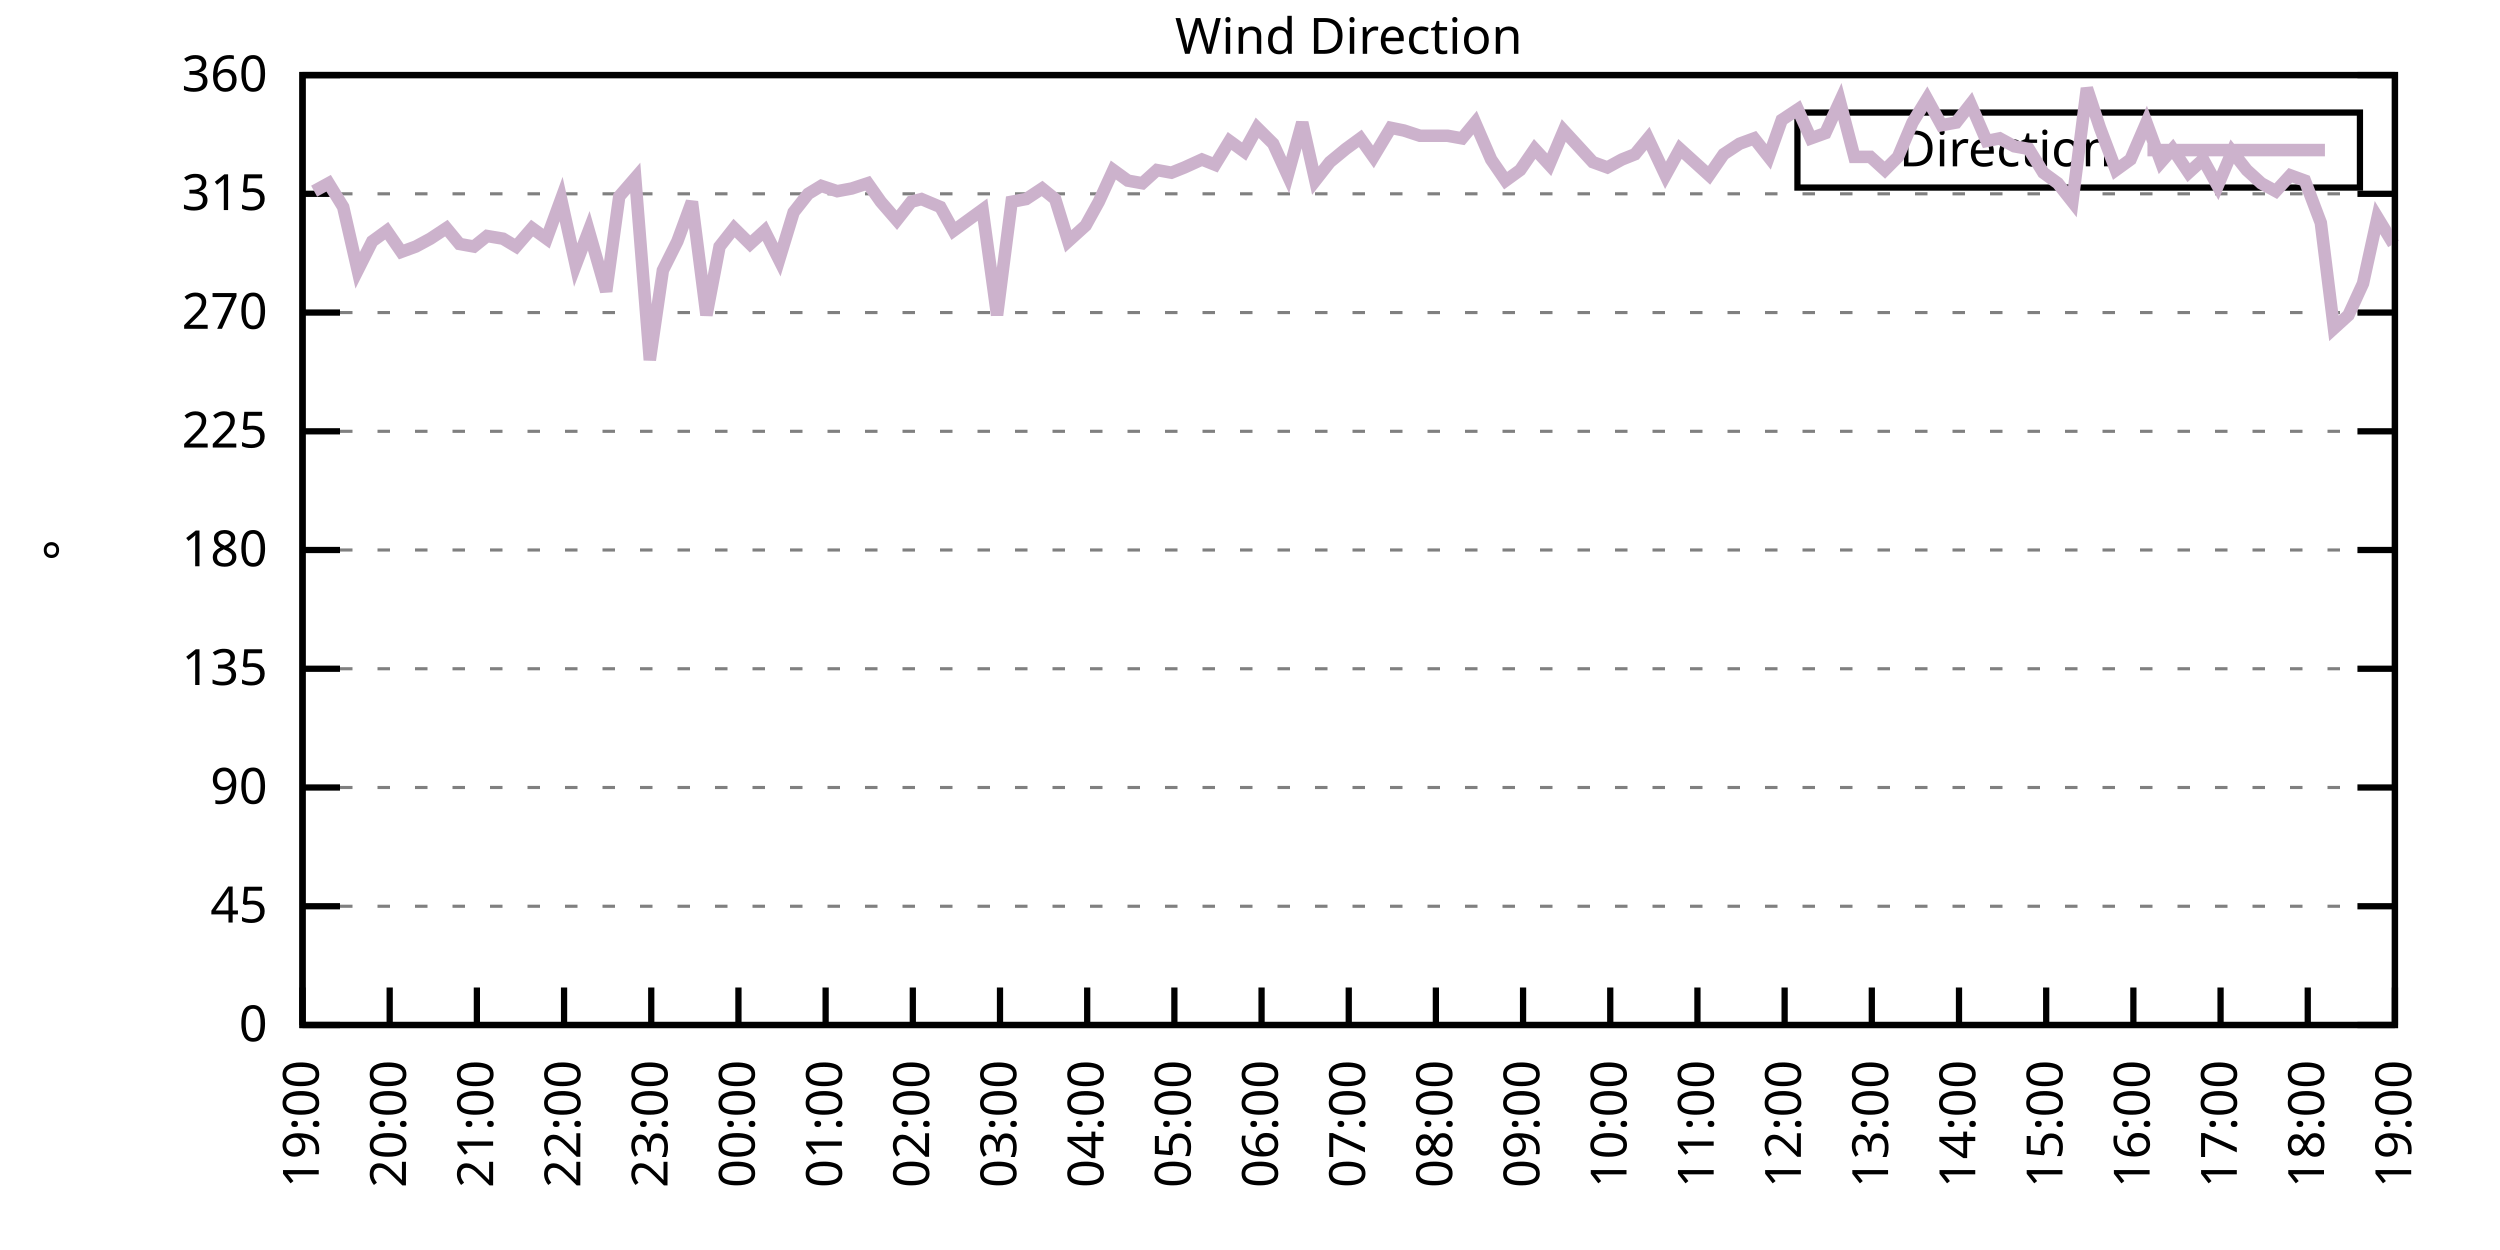
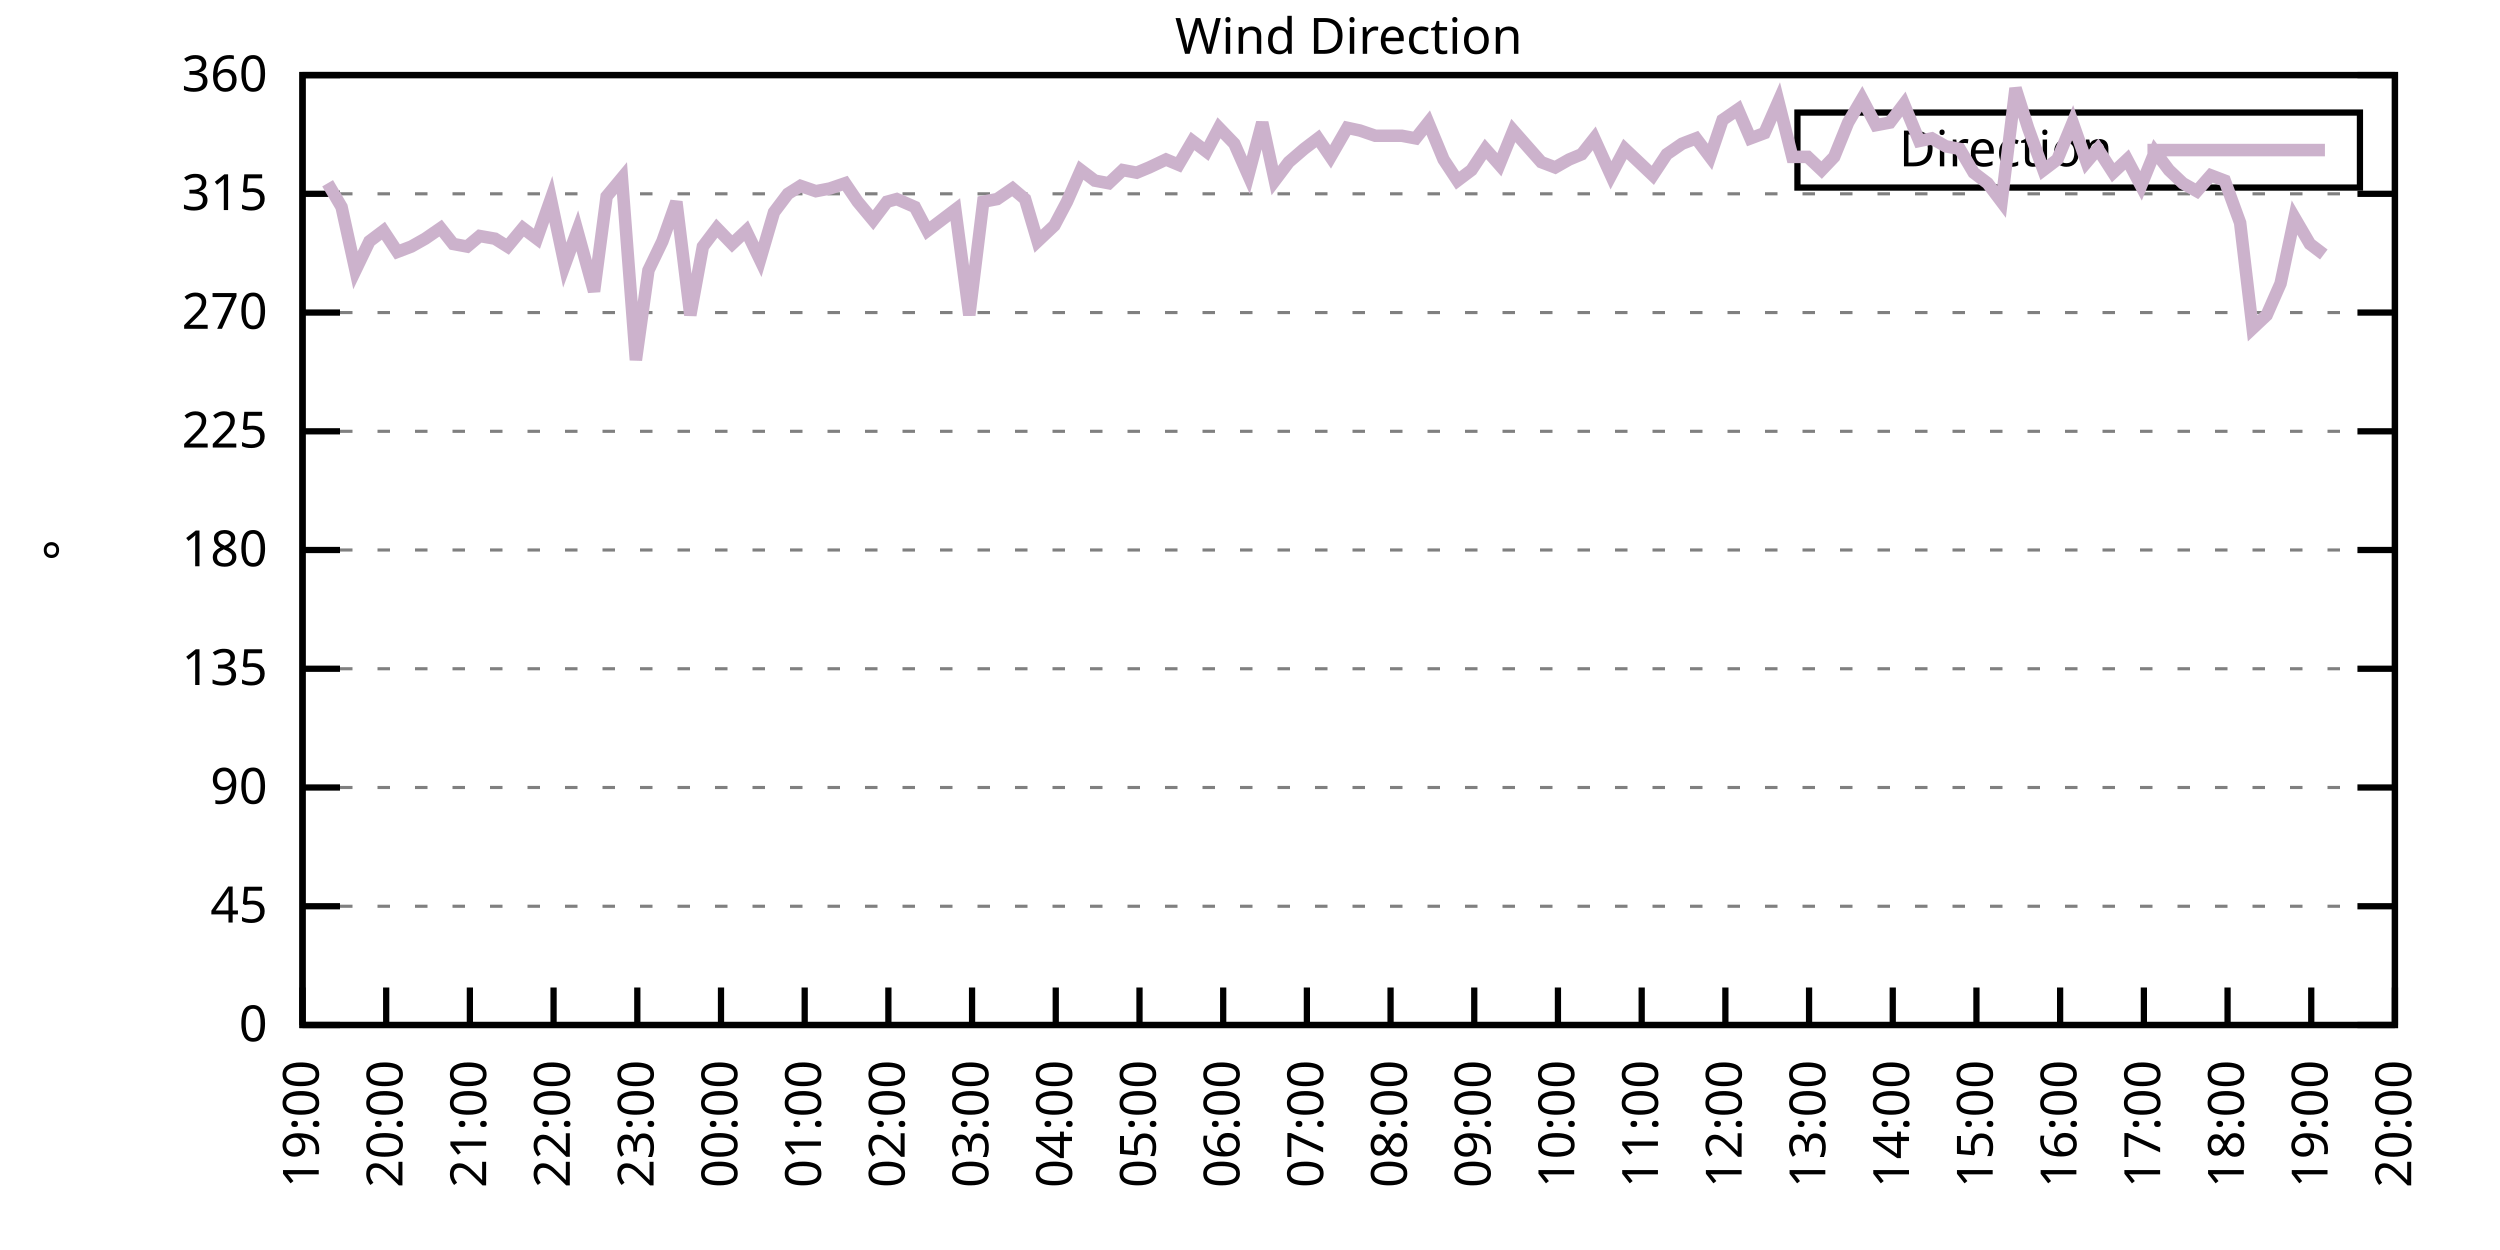
<svg xmlns="http://www.w3.org/2000/svg" xmlns:xlink="http://www.w3.org/1999/xlink" width="400" height="200" viewBox="0 0 400 200">
  <g id="gnuplot_canvas">
    <rect x="0" y="0" width="400" height="200" fill="none" />
    <defs>
      <circle id="gpDot" r="0.5" stroke-width="0.5" stroke="currentColor" />
      <path id="gpPt0" stroke-width="0.333" stroke="currentColor" d="M-1,0 h2 M0,-1 v2" />
      <path id="gpPt1" stroke-width="0.333" stroke="currentColor" d="M-1,-1 L1,1 M1,-1 L-1,1" />
      <path id="gpPt2" stroke-width="0.333" stroke="currentColor" d="M-1,0 L1,0 M0,-1 L0,1 M-1,-1 L1,1 M-1,1 L1,-1" />
      <rect id="gpPt3" stroke-width="0.333" stroke="currentColor" x="-1" y="-1" width="2" height="2" />
      <rect id="gpPt4" stroke-width="0.333" stroke="currentColor" fill="currentColor" x="-1" y="-1" width="2" height="2" />
      <circle id="gpPt5" stroke-width="0.333" stroke="currentColor" cx="0" cy="0" r="1" />
      <use xlink:href="#gpPt5" id="gpPt6" fill="currentColor" stroke="none" />
      <path id="gpPt7" stroke-width="0.333" stroke="currentColor" d="M0,-1.33 L-1.33,0.67 L1.33,0.67 z" />
      <use xlink:href="#gpPt7" id="gpPt8" fill="currentColor" stroke="none" />
      <use xlink:href="#gpPt7" id="gpPt9" stroke="currentColor" transform="rotate(180)" />
      <use xlink:href="#gpPt9" id="gpPt10" fill="currentColor" stroke="none" />
      <use xlink:href="#gpPt3" id="gpPt11" stroke="currentColor" transform="rotate(45)" />
      <use xlink:href="#gpPt11" id="gpPt12" fill="currentColor" stroke="none" />
      <path id="gpPt13" stroke-width="0.333" stroke="currentColor" d="M0,1.330 L1.265,0.411 L0.782,-1.067 L-0.782,-1.076 L-1.265,0.411 z" />
      <use xlink:href="#gpPt13" id="gpPt14" fill="currentColor" stroke="none" />
      <filter id="textbox" filterUnits="objectBoundingBox" x="0" y="0" height="1" width="1">
        <feFlood flood-color="white" flood-opacity="1" result="bgnd" />
        <feComposite in="SourceGraphic" in2="bgnd" operator="atop" />
      </filter>
      <filter id="greybox" filterUnits="objectBoundingBox" x="0" y="0" height="1" width="1">
        <feFlood flood-color="lightgrey" flood-opacity="1" result="grey" />
        <feComposite in="SourceGraphic" in2="grey" operator="atop" />
      </filter>
    </defs>
    <g fill="none" color="white" stroke="currentColor" stroke-width="1.00" stroke-linecap="butt" stroke-linejoin="miter">
</g>
    <g fill="none" color="black" stroke="currentColor" stroke-width="1.00" stroke-linecap="butt" stroke-linejoin="miter">
      <g stroke="none" shape-rendering="crispEdges">
        <polygon fill="rgb(255, 255, 255)" points="48.40,164.00 383.18,164.00 383.18,12.02 48.40,12.02 " />
      </g>
    </g>
    <g fill="none" color="black" stroke="currentColor" stroke-width="1.00" stroke-linecap="butt" stroke-linejoin="miter">
</g>
    <g fill="none" color="black" stroke="black" stroke-width="0.50" stroke-linecap="butt" stroke-linejoin="miter">
</g>
    <g fill="none" color="gray" stroke="currentColor" stroke-width="0.50" stroke-linecap="butt" stroke-linejoin="miter">
      <path stroke="gray" stroke-dasharray="2,4" class="gridline" d="M48.40,164.00 L383.19,164.00  " />
    </g>
    <g fill="none" color="gray" stroke="gray" stroke-width="1.00" stroke-linecap="butt" stroke-linejoin="miter">
</g>
    <g fill="none" color="black" stroke="currentColor" stroke-width="1.00" stroke-linecap="butt" stroke-linejoin="miter">
      <path stroke="black" d="M48.40,164.00 L54.40,164.00 M383.19,164.00 L377.19,164.00  " />
      <g transform="translate(42.80,166.60)" stroke="none" fill="black" font-family="Sans" font-size="8.00" text-anchor="end">
        <text>
          <tspan font-family="Sans"> 0</tspan>
        </text>
      </g>
    </g>
    <g fill="none" color="black" stroke="currentColor" stroke-width="1.00" stroke-linecap="butt" stroke-linejoin="miter">
</g>
    <g fill="none" color="black" stroke="black" stroke-width="0.50" stroke-linecap="butt" stroke-linejoin="miter">
</g>
    <g fill="none" color="gray" stroke="currentColor" stroke-width="0.50" stroke-linecap="butt" stroke-linejoin="miter">
      <path stroke="gray" stroke-dasharray="2,4" class="gridline" d="M48.40,145.00 L383.19,145.00  " />
    </g>
    <g fill="none" color="gray" stroke="gray" stroke-width="1.00" stroke-linecap="butt" stroke-linejoin="miter">
</g>
    <g fill="none" color="black" stroke="currentColor" stroke-width="1.00" stroke-linecap="butt" stroke-linejoin="miter">
      <path stroke="black" d="M48.40,145.00 L54.40,145.00 M383.19,145.00 L377.19,145.00  " />
      <g transform="translate(42.80,147.60)" stroke="none" fill="black" font-family="Sans" font-size="8.00" text-anchor="end">
        <text>
          <tspan font-family="Sans"> 45</tspan>
        </text>
      </g>
    </g>
    <g fill="none" color="black" stroke="currentColor" stroke-width="1.00" stroke-linecap="butt" stroke-linejoin="miter">
</g>
    <g fill="none" color="black" stroke="black" stroke-width="0.50" stroke-linecap="butt" stroke-linejoin="miter">
</g>
    <g fill="none" color="gray" stroke="currentColor" stroke-width="0.50" stroke-linecap="butt" stroke-linejoin="miter">
      <path stroke="gray" stroke-dasharray="2,4" class="gridline" d="M48.40,126.00 L383.19,126.00  " />
    </g>
    <g fill="none" color="gray" stroke="gray" stroke-width="1.00" stroke-linecap="butt" stroke-linejoin="miter">
</g>
    <g fill="none" color="black" stroke="currentColor" stroke-width="1.00" stroke-linecap="butt" stroke-linejoin="miter">
      <path stroke="black" d="M48.40,126.00 L54.40,126.00 M383.19,126.00 L377.19,126.00  " />
      <g transform="translate(42.80,128.60)" stroke="none" fill="black" font-family="Sans" font-size="8.00" text-anchor="end">
        <text>
          <tspan font-family="Sans"> 90</tspan>
        </text>
      </g>
    </g>
    <g fill="none" color="black" stroke="currentColor" stroke-width="1.00" stroke-linecap="butt" stroke-linejoin="miter">
</g>
    <g fill="none" color="black" stroke="black" stroke-width="0.50" stroke-linecap="butt" stroke-linejoin="miter">
</g>
    <g fill="none" color="gray" stroke="currentColor" stroke-width="0.50" stroke-linecap="butt" stroke-linejoin="miter">
      <path stroke="gray" stroke-dasharray="2,4" class="gridline" d="M48.40,107.00 L383.19,107.00  " />
    </g>
    <g fill="none" color="gray" stroke="gray" stroke-width="1.00" stroke-linecap="butt" stroke-linejoin="miter">
</g>
    <g fill="none" color="black" stroke="currentColor" stroke-width="1.00" stroke-linecap="butt" stroke-linejoin="miter">
      <path stroke="black" d="M48.40,107.00 L54.40,107.00 M383.19,107.00 L377.19,107.00  " />
      <g transform="translate(42.80,109.60)" stroke="none" fill="black" font-family="Sans" font-size="8.00" text-anchor="end">
        <text>
          <tspan font-family="Sans"> 135</tspan>
        </text>
      </g>
    </g>
    <g fill="none" color="black" stroke="currentColor" stroke-width="1.00" stroke-linecap="butt" stroke-linejoin="miter">
</g>
    <g fill="none" color="black" stroke="black" stroke-width="0.50" stroke-linecap="butt" stroke-linejoin="miter">
</g>
    <g fill="none" color="gray" stroke="currentColor" stroke-width="0.50" stroke-linecap="butt" stroke-linejoin="miter">
      <path stroke="gray" stroke-dasharray="2,4" class="gridline" d="M48.40,88.00 L383.19,88.00  " />
    </g>
    <g fill="none" color="gray" stroke="gray" stroke-width="1.00" stroke-linecap="butt" stroke-linejoin="miter">
</g>
    <g fill="none" color="black" stroke="currentColor" stroke-width="1.00" stroke-linecap="butt" stroke-linejoin="miter">
      <path stroke="black" d="M48.40,88.00 L54.40,88.00 M383.19,88.00 L377.19,88.00  " />
      <g transform="translate(42.80,90.60)" stroke="none" fill="black" font-family="Sans" font-size="8.00" text-anchor="end">
        <text>
          <tspan font-family="Sans"> 180</tspan>
        </text>
      </g>
    </g>
    <g fill="none" color="black" stroke="currentColor" stroke-width="1.00" stroke-linecap="butt" stroke-linejoin="miter">
</g>
    <g fill="none" color="black" stroke="black" stroke-width="0.50" stroke-linecap="butt" stroke-linejoin="miter">
</g>
    <g fill="none" color="gray" stroke="currentColor" stroke-width="0.50" stroke-linecap="butt" stroke-linejoin="miter">
      <path stroke="gray" stroke-dasharray="2,4" class="gridline" d="M48.40,69.01 L383.19,69.01  " />
    </g>
    <g fill="none" color="gray" stroke="gray" stroke-width="1.00" stroke-linecap="butt" stroke-linejoin="miter">
</g>
    <g fill="none" color="black" stroke="currentColor" stroke-width="1.00" stroke-linecap="butt" stroke-linejoin="miter">
      <path stroke="black" d="M48.40,69.01 L54.40,69.01 M383.19,69.01 L377.19,69.01  " />
      <g transform="translate(42.80,71.61)" stroke="none" fill="black" font-family="Sans" font-size="8.00" text-anchor="end">
        <text>
          <tspan font-family="Sans"> 225</tspan>
        </text>
      </g>
    </g>
    <g fill="none" color="black" stroke="currentColor" stroke-width="1.00" stroke-linecap="butt" stroke-linejoin="miter">
</g>
    <g fill="none" color="black" stroke="black" stroke-width="0.50" stroke-linecap="butt" stroke-linejoin="miter">
</g>
    <g fill="none" color="gray" stroke="currentColor" stroke-width="0.50" stroke-linecap="butt" stroke-linejoin="miter">
      <path stroke="gray" stroke-dasharray="2,4" class="gridline" d="M48.40,50.01 L383.19,50.01  " />
    </g>
    <g fill="none" color="gray" stroke="gray" stroke-width="1.00" stroke-linecap="butt" stroke-linejoin="miter">
</g>
    <g fill="none" color="black" stroke="currentColor" stroke-width="1.00" stroke-linecap="butt" stroke-linejoin="miter">
      <path stroke="black" d="M48.40,50.01 L54.40,50.01 M383.19,50.01 L377.19,50.01  " />
      <g transform="translate(42.80,52.61)" stroke="none" fill="black" font-family="Sans" font-size="8.00" text-anchor="end">
        <text>
          <tspan font-family="Sans"> 270</tspan>
        </text>
      </g>
    </g>
    <g fill="none" color="black" stroke="currentColor" stroke-width="1.00" stroke-linecap="butt" stroke-linejoin="miter">
</g>
    <g fill="none" color="black" stroke="black" stroke-width="0.50" stroke-linecap="butt" stroke-linejoin="miter">
</g>
    <g fill="none" color="gray" stroke="currentColor" stroke-width="0.50" stroke-linecap="butt" stroke-linejoin="miter">
      <path stroke="gray" stroke-dasharray="2,4" class="gridline" d="M48.40,31.01 L383.19,31.01  " />
    </g>
    <g fill="none" color="gray" stroke="gray" stroke-width="1.00" stroke-linecap="butt" stroke-linejoin="miter">
</g>
    <g fill="none" color="black" stroke="currentColor" stroke-width="1.00" stroke-linecap="butt" stroke-linejoin="miter">
      <path stroke="black" d="M48.40,31.01 L54.40,31.01 M383.19,31.01 L377.19,31.01  " />
      <g transform="translate(42.80,33.61)" stroke="none" fill="black" font-family="Sans" font-size="8.00" text-anchor="end">
        <text>
          <tspan font-family="Sans"> 315</tspan>
        </text>
      </g>
    </g>
    <g fill="none" color="black" stroke="currentColor" stroke-width="1.00" stroke-linecap="butt" stroke-linejoin="miter">
</g>
    <g fill="none" color="black" stroke="black" stroke-width="0.50" stroke-linecap="butt" stroke-linejoin="miter">
</g>
    <g fill="none" color="gray" stroke="currentColor" stroke-width="0.50" stroke-linecap="butt" stroke-linejoin="miter">
      <path stroke="gray" stroke-dasharray="2,4" class="gridline" d="M48.40,12.01 L383.19,12.01  " />
    </g>
    <g fill="none" color="gray" stroke="gray" stroke-width="1.00" stroke-linecap="butt" stroke-linejoin="miter">
</g>
    <g fill="none" color="black" stroke="currentColor" stroke-width="1.00" stroke-linecap="butt" stroke-linejoin="miter">
      <path stroke="black" d="M48.40,12.01 L54.40,12.01 M383.19,12.01 L377.19,12.01  " />
      <g transform="translate(42.80,14.61)" stroke="none" fill="black" font-family="Sans" font-size="8.00" text-anchor="end">
        <text>
          <tspan font-family="Sans"> 360</tspan>
        </text>
      </g>
    </g>
    <g fill="none" color="black" stroke="currentColor" stroke-width="1.00" stroke-linecap="butt" stroke-linejoin="miter">
      <path stroke="black" d="M48.40,164.00 L48.40,158.00  " />
      <g transform="translate(51.00,169.60) rotate(270.00)" stroke="none" fill="black" font-family="Sans" font-size="8.00" text-anchor="end">
        <text>
          <tspan font-family="Sans">19:00</tspan>
        </text>
      </g>
    </g>
    <g fill="none" color="black" stroke="currentColor" stroke-width="1.00" stroke-linecap="butt" stroke-linejoin="miter">
-       <path stroke="black" d="M62.35,164.00 L62.35,158.00  " />
-       <g transform="translate(64.95,169.60) rotate(270.00)" stroke="none" fill="black" font-family="Sans" font-size="8.00" text-anchor="end">
+       <path stroke="black" d="M61.79,164.00 L61.79,158.00  " />
+       <g transform="translate(64.39,169.60) rotate(270.00)" stroke="none" fill="black" font-family="Sans" font-size="8.00" text-anchor="end">
        <text>
          <tspan font-family="Sans">20:00</tspan>
        </text>
      </g>
    </g>
    <g fill="none" color="black" stroke="currentColor" stroke-width="1.00" stroke-linecap="butt" stroke-linejoin="miter">
-       <path stroke="black" d="M76.30,164.00 L76.30,158.00  " />
-       <g transform="translate(78.90,169.60) rotate(270.00)" stroke="none" fill="black" font-family="Sans" font-size="8.00" text-anchor="end">
+       <path stroke="black" d="M75.18,164.00 L75.18,158.00  " />
+       <g transform="translate(77.78,169.60) rotate(270.00)" stroke="none" fill="black" font-family="Sans" font-size="8.00" text-anchor="end">
        <text>
          <tspan font-family="Sans">21:00</tspan>
        </text>
      </g>
    </g>
    <g fill="none" color="black" stroke="currentColor" stroke-width="1.00" stroke-linecap="butt" stroke-linejoin="miter">
-       <path stroke="black" d="M90.25,164.00 L90.25,158.00  " />
-       <g transform="translate(92.85,169.60) rotate(270.00)" stroke="none" fill="black" font-family="Sans" font-size="8.00" text-anchor="end">
+       <path stroke="black" d="M88.57,164.00 L88.57,158.00  " />
+       <g transform="translate(91.17,169.60) rotate(270.00)" stroke="none" fill="black" font-family="Sans" font-size="8.00" text-anchor="end">
        <text>
          <tspan font-family="Sans">22:00</tspan>
        </text>
      </g>
    </g>
    <g fill="none" color="black" stroke="currentColor" stroke-width="1.00" stroke-linecap="butt" stroke-linejoin="miter">
-       <path stroke="black" d="M104.20,164.00 L104.20,158.00  " />
-       <g transform="translate(106.80,169.60) rotate(270.00)" stroke="none" fill="black" font-family="Sans" font-size="8.00" text-anchor="end">
+       <path stroke="black" d="M101.97,164.00 L101.97,158.00  " />
+       <g transform="translate(104.57,169.60) rotate(270.00)" stroke="none" fill="black" font-family="Sans" font-size="8.00" text-anchor="end">
        <text>
          <tspan font-family="Sans">23:00</tspan>
        </text>
      </g>
    </g>
    <g fill="none" color="black" stroke="currentColor" stroke-width="1.00" stroke-linecap="butt" stroke-linejoin="miter">
-       <path stroke="black" d="M118.15,164.00 L118.15,158.00  " />
-       <g transform="translate(120.75,169.60) rotate(270.00)" stroke="none" fill="black" font-family="Sans" font-size="8.00" text-anchor="end">
+       <path stroke="black" d="M115.36,164.00 L115.36,158.00  " />
+       <g transform="translate(117.96,169.60) rotate(270.00)" stroke="none" fill="black" font-family="Sans" font-size="8.00" text-anchor="end">
        <text>
          <tspan font-family="Sans">00:00</tspan>
        </text>
      </g>
    </g>
    <g fill="none" color="black" stroke="currentColor" stroke-width="1.00" stroke-linecap="butt" stroke-linejoin="miter">
-       <path stroke="black" d="M132.10,164.00 L132.10,158.00  " />
-       <g transform="translate(134.70,169.60) rotate(270.00)" stroke="none" fill="black" font-family="Sans" font-size="8.00" text-anchor="end">
+       <path stroke="black" d="M128.75,164.00 L128.75,158.00  " />
+       <g transform="translate(131.35,169.60) rotate(270.00)" stroke="none" fill="black" font-family="Sans" font-size="8.00" text-anchor="end">
        <text>
          <tspan font-family="Sans">01:00</tspan>
        </text>
      </g>
    </g>
    <g fill="none" color="black" stroke="currentColor" stroke-width="1.00" stroke-linecap="butt" stroke-linejoin="miter">
-       <path stroke="black" d="M146.05,164.00 L146.05,158.00  " />
-       <g transform="translate(148.65,169.60) rotate(270.00)" stroke="none" fill="black" font-family="Sans" font-size="8.00" text-anchor="end">
+       <path stroke="black" d="M142.14,164.00 L142.14,158.00  " />
+       <g transform="translate(144.74,169.60) rotate(270.00)" stroke="none" fill="black" font-family="Sans" font-size="8.00" text-anchor="end">
        <text>
          <tspan font-family="Sans">02:00</tspan>
        </text>
      </g>
    </g>
    <g fill="none" color="black" stroke="currentColor" stroke-width="1.00" stroke-linecap="butt" stroke-linejoin="miter">
-       <path stroke="black" d="M160.00,164.00 L160.00,158.00  " />
-       <g transform="translate(162.60,169.60) rotate(270.00)" stroke="none" fill="black" font-family="Sans" font-size="8.00" text-anchor="end">
+       <path stroke="black" d="M155.53,164.00 L155.53,158.00  " />
+       <g transform="translate(158.13,169.60) rotate(270.00)" stroke="none" fill="black" font-family="Sans" font-size="8.00" text-anchor="end">
        <text>
          <tspan font-family="Sans">03:00</tspan>
        </text>
      </g>
    </g>
    <g fill="none" color="black" stroke="currentColor" stroke-width="1.00" stroke-linecap="butt" stroke-linejoin="miter">
-       <path stroke="black" d="M173.95,164.00 L173.95,158.00  " />
-       <g transform="translate(176.55,169.60) rotate(270.00)" stroke="none" fill="black" font-family="Sans" font-size="8.00" text-anchor="end">
+       <path stroke="black" d="M168.92,164.00 L168.92,158.00  " />
+       <g transform="translate(171.52,169.60) rotate(270.00)" stroke="none" fill="black" font-family="Sans" font-size="8.00" text-anchor="end">
        <text>
          <tspan font-family="Sans">04:00</tspan>
        </text>
      </g>
    </g>
    <g fill="none" color="black" stroke="currentColor" stroke-width="1.00" stroke-linecap="butt" stroke-linejoin="miter">
-       <path stroke="black" d="M187.90,164.00 L187.90,158.00  " />
-       <g transform="translate(190.50,169.60) rotate(270.00)" stroke="none" fill="black" font-family="Sans" font-size="8.00" text-anchor="end">
+       <path stroke="black" d="M182.32,164.00 L182.32,158.00  " />
+       <g transform="translate(184.92,169.60) rotate(270.00)" stroke="none" fill="black" font-family="Sans" font-size="8.00" text-anchor="end">
        <text>
          <tspan font-family="Sans">05:00</tspan>
        </text>
      </g>
    </g>
    <g fill="none" color="black" stroke="currentColor" stroke-width="1.00" stroke-linecap="butt" stroke-linejoin="miter">
-       <path stroke="black" d="M201.85,164.00 L201.85,158.00  " />
-       <g transform="translate(204.45,169.60) rotate(270.00)" stroke="none" fill="black" font-family="Sans" font-size="8.00" text-anchor="end">
+       <path stroke="black" d="M195.71,164.00 L195.71,158.00  " />
+       <g transform="translate(198.31,169.60) rotate(270.00)" stroke="none" fill="black" font-family="Sans" font-size="8.00" text-anchor="end">
        <text>
          <tspan font-family="Sans">06:00</tspan>
        </text>
      </g>
    </g>
    <g fill="none" color="black" stroke="currentColor" stroke-width="1.00" stroke-linecap="butt" stroke-linejoin="miter">
-       <path stroke="black" d="M215.80,164.00 L215.80,158.00  " />
-       <g transform="translate(218.40,169.60) rotate(270.00)" stroke="none" fill="black" font-family="Sans" font-size="8.00" text-anchor="end">
+       <path stroke="black" d="M209.10,164.00 L209.10,158.00  " />
+       <g transform="translate(211.70,169.60) rotate(270.00)" stroke="none" fill="black" font-family="Sans" font-size="8.00" text-anchor="end">
        <text>
          <tspan font-family="Sans">07:00</tspan>
        </text>
      </g>
    </g>
    <g fill="none" color="black" stroke="currentColor" stroke-width="1.00" stroke-linecap="butt" stroke-linejoin="miter">
-       <path stroke="black" d="M229.74,164.00 L229.74,158.00  " />
-       <g transform="translate(232.34,169.60) rotate(270.00)" stroke="none" fill="black" font-family="Sans" font-size="8.00" text-anchor="end">
+       <path stroke="black" d="M222.49,164.00 L222.49,158.00  " />
+       <g transform="translate(225.09,169.60) rotate(270.00)" stroke="none" fill="black" font-family="Sans" font-size="8.00" text-anchor="end">
        <text>
          <tspan font-family="Sans">08:00</tspan>
        </text>
      </g>
    </g>
    <g fill="none" color="black" stroke="currentColor" stroke-width="1.00" stroke-linecap="butt" stroke-linejoin="miter">
-       <path stroke="black" d="M243.69,164.00 L243.69,158.00  " />
-       <g transform="translate(246.29,169.60) rotate(270.00)" stroke="none" fill="black" font-family="Sans" font-size="8.00" text-anchor="end">
+       <path stroke="black" d="M235.88,164.00 L235.88,158.00  " />
+       <g transform="translate(238.48,169.60) rotate(270.00)" stroke="none" fill="black" font-family="Sans" font-size="8.00" text-anchor="end">
        <text>
          <tspan font-family="Sans">09:00</tspan>
        </text>
      </g>
    </g>
    <g fill="none" color="black" stroke="currentColor" stroke-width="1.00" stroke-linecap="butt" stroke-linejoin="miter">
-       <path stroke="black" d="M257.64,164.00 L257.64,158.00  " />
-       <g transform="translate(260.24,169.60) rotate(270.00)" stroke="none" fill="black" font-family="Sans" font-size="8.00" text-anchor="end">
+       <path stroke="black" d="M249.27,164.00 L249.27,158.00  " />
+       <g transform="translate(251.87,169.60) rotate(270.00)" stroke="none" fill="black" font-family="Sans" font-size="8.00" text-anchor="end">
        <text>
          <tspan font-family="Sans">10:00</tspan>
        </text>
      </g>
    </g>
    <g fill="none" color="black" stroke="currentColor" stroke-width="1.00" stroke-linecap="butt" stroke-linejoin="miter">
-       <path stroke="black" d="M271.59,164.00 L271.59,158.00  " />
-       <g transform="translate(274.19,169.60) rotate(270.00)" stroke="none" fill="black" font-family="Sans" font-size="8.00" text-anchor="end">
+       <path stroke="black" d="M262.67,164.00 L262.67,158.00  " />
+       <g transform="translate(265.27,169.60) rotate(270.00)" stroke="none" fill="black" font-family="Sans" font-size="8.00" text-anchor="end">
        <text>
          <tspan font-family="Sans">11:00</tspan>
        </text>
      </g>
    </g>
    <g fill="none" color="black" stroke="currentColor" stroke-width="1.00" stroke-linecap="butt" stroke-linejoin="miter">
-       <path stroke="black" d="M285.54,164.00 L285.54,158.00  " />
-       <g transform="translate(288.14,169.60) rotate(270.00)" stroke="none" fill="black" font-family="Sans" font-size="8.00" text-anchor="end">
+       <path stroke="black" d="M276.06,164.00 L276.06,158.00  " />
+       <g transform="translate(278.66,169.60) rotate(270.00)" stroke="none" fill="black" font-family="Sans" font-size="8.00" text-anchor="end">
        <text>
          <tspan font-family="Sans">12:00</tspan>
        </text>
      </g>
    </g>
    <g fill="none" color="black" stroke="currentColor" stroke-width="1.00" stroke-linecap="butt" stroke-linejoin="miter">
-       <path stroke="black" d="M299.49,164.00 L299.49,158.00  " />
-       <g transform="translate(302.09,169.60) rotate(270.00)" stroke="none" fill="black" font-family="Sans" font-size="8.00" text-anchor="end">
+       <path stroke="black" d="M289.45,164.00 L289.45,158.00  " />
+       <g transform="translate(292.05,169.60) rotate(270.00)" stroke="none" fill="black" font-family="Sans" font-size="8.00" text-anchor="end">
        <text>
          <tspan font-family="Sans">13:00</tspan>
        </text>
      </g>
    </g>
    <g fill="none" color="black" stroke="currentColor" stroke-width="1.00" stroke-linecap="butt" stroke-linejoin="miter">
-       <path stroke="black" d="M313.44,164.00 L313.44,158.00  " />
-       <g transform="translate(316.04,169.60) rotate(270.00)" stroke="none" fill="black" font-family="Sans" font-size="8.00" text-anchor="end">
+       <path stroke="black" d="M302.84,164.00 L302.84,158.00  " />
+       <g transform="translate(305.44,169.60) rotate(270.00)" stroke="none" fill="black" font-family="Sans" font-size="8.00" text-anchor="end">
        <text>
          <tspan font-family="Sans">14:00</tspan>
        </text>
      </g>
    </g>
    <g fill="none" color="black" stroke="currentColor" stroke-width="1.00" stroke-linecap="butt" stroke-linejoin="miter">
-       <path stroke="black" d="M327.39,164.00 L327.39,158.00  " />
-       <g transform="translate(329.99,169.60) rotate(270.00)" stroke="none" fill="black" font-family="Sans" font-size="8.00" text-anchor="end">
+       <path stroke="black" d="M316.23,164.00 L316.23,158.00  " />
+       <g transform="translate(318.83,169.60) rotate(270.00)" stroke="none" fill="black" font-family="Sans" font-size="8.00" text-anchor="end">
        <text>
          <tspan font-family="Sans">15:00</tspan>
        </text>
      </g>
    </g>
    <g fill="none" color="black" stroke="currentColor" stroke-width="1.00" stroke-linecap="butt" stroke-linejoin="miter">
-       <path stroke="black" d="M341.34,164.00 L341.34,158.00  " />
-       <g transform="translate(343.94,169.60) rotate(270.00)" stroke="none" fill="black" font-family="Sans" font-size="8.00" text-anchor="end">
+       <path stroke="black" d="M329.62,164.00 L329.62,158.00  " />
+       <g transform="translate(332.22,169.60) rotate(270.00)" stroke="none" fill="black" font-family="Sans" font-size="8.00" text-anchor="end">
        <text>
          <tspan font-family="Sans">16:00</tspan>
        </text>
      </g>
    </g>
    <g fill="none" color="black" stroke="currentColor" stroke-width="1.00" stroke-linecap="butt" stroke-linejoin="miter">
-       <path stroke="black" d="M355.29,164.00 L355.29,158.00  " />
-       <g transform="translate(357.89,169.60) rotate(270.00)" stroke="none" fill="black" font-family="Sans" font-size="8.00" text-anchor="end">
+       <path stroke="black" d="M343.02,164.00 L343.02,158.00  " />
+       <g transform="translate(345.62,169.60) rotate(270.00)" stroke="none" fill="black" font-family="Sans" font-size="8.00" text-anchor="end">
        <text>
          <tspan font-family="Sans">17:00</tspan>
        </text>
      </g>
    </g>
    <g fill="none" color="black" stroke="currentColor" stroke-width="1.00" stroke-linecap="butt" stroke-linejoin="miter">
-       <path stroke="black" d="M369.24,164.00 L369.24,158.00  " />
-       <g transform="translate(371.84,169.60) rotate(270.00)" stroke="none" fill="black" font-family="Sans" font-size="8.00" text-anchor="end">
+       <path stroke="black" d="M356.41,164.00 L356.41,158.00  " />
+       <g transform="translate(359.01,169.60) rotate(270.00)" stroke="none" fill="black" font-family="Sans" font-size="8.00" text-anchor="end">
        <text>
          <tspan font-family="Sans">18:00</tspan>
+         </text>
+       </g>
+     </g>
+     <g fill="none" color="black" stroke="currentColor" stroke-width="1.00" stroke-linecap="butt" stroke-linejoin="miter">
+       <path stroke="black" d="M369.80,164.00 L369.80,158.00  " />
+       <g transform="translate(372.40,169.60) rotate(270.00)" stroke="none" fill="black" font-family="Sans" font-size="8.00" text-anchor="end">
+         <text>
+           <tspan font-family="Sans">19:00</tspan>
        </text>
      </g>
    </g>
    <g fill="none" color="black" stroke="currentColor" stroke-width="1.00" stroke-linecap="butt" stroke-linejoin="miter">
      <path stroke="black" d="M383.19,164.00 L383.19,158.00  " />
      <g transform="translate(385.79,169.60) rotate(270.00)" stroke="none" fill="black" font-family="Sans" font-size="8.00" text-anchor="end">
        <text>
-           <tspan font-family="Sans">19:00</tspan>
+           <tspan font-family="Sans">20:00</tspan>
        </text>
      </g>
    </g>
    <g fill="none" color="black" stroke="currentColor" stroke-width="1.00" stroke-linecap="butt" stroke-linejoin="miter">
</g>
    <g fill="none" color="black" stroke="currentColor" stroke-width="1.00" stroke-linecap="butt" stroke-linejoin="miter">
      <path stroke="black" d="M48.40,12.01 L48.40,164.00 L383.19,164.00 L383.19,12.01 L48.40,12.01 Z  " />
    </g>
    <g fill="none" color="black" stroke="currentColor" stroke-width="1.00" stroke-linecap="butt" stroke-linejoin="miter">
</g>
    <g fill="none" color="black" stroke="currentColor" stroke-width="1.00" stroke-linecap="butt" stroke-linejoin="miter">
      <path stroke="black" d="M287.59,30.01 L287.59,18.01 L377.59,18.01 L377.59,30.01 L287.59,30.01 Z  " />
    </g>
    <g id="Wind_direction_plot_1">
      <g fill="none" color="white" stroke="black" stroke-width="2.00" stroke-linecap="butt" stroke-linejoin="miter">
</g>
      <g fill="none" color="black" stroke="currentColor" stroke-width="2.00" stroke-linecap="butt" stroke-linejoin="miter">
        <g transform="translate(337.99,26.61)" stroke="none" fill="black" font-family="Sans" font-size="8.00" text-anchor="end">
          <text>
            <tspan font-family="Sans">Direction</tspan>
          </text>
        </g>
      </g>
      <g fill="none" color="black" stroke="currentColor" stroke-width="2.00" stroke-linecap="butt" stroke-linejoin="miter">
-         <path stroke="rgb(204, 178, 204)" d="M343.59,24.01 L371.99,24.01 M50.26,30.59 L52.58,29.32 L54.91,33.12 L57.23,43.25 L59.56,38.61 L61.88,36.92   L64.21,40.30 L66.53,39.45 L68.86,38.19 L71.42,36.50 L73.51,39.03 L75.83,39.45 L77.93,37.76 L80.48,38.19   L82.58,39.45 L85.13,36.50 L87.46,38.19 L89.78,31.85 L92.11,42.41 L94.20,36.92 L96.99,46.63 L99.08,31.43   L101.64,28.48 L103.97,57.61 L106.06,43.25 L108.38,38.61 L110.71,32.28 L113.03,50.43 L115.13,39.45 L117.45,36.50   L120.01,39.03 L122.33,36.92 L124.66,41.56 L126.98,33.96 L129.31,31.01 L131.40,29.74 L133.96,30.59 L136.28,30.16   L138.84,29.32 L140.93,32.28 L143.49,35.23 L145.81,32.28 L147.44,31.85 L150.46,33.12 L152.56,36.92 L154.88,35.23   L157.21,33.54 L159.53,50.43 L161.86,32.28 L164.18,31.85 L166.74,30.16 L168.83,31.85 L170.92,38.61 L173.71,36.08   L175.81,32.28 L178.13,27.21 L180.46,28.90 L182.78,29.32 L185.11,27.21 L187.43,27.63 L189.52,26.79 L192.31,25.52   L194.41,26.36 L196.73,22.56 L199.06,24.25 L201.15,20.45 L203.71,22.99 L206.03,28.05 L208.36,19.61 L210.45,28.90   L212.77,25.94 L215.33,23.83 L217.65,22.14 L219.75,25.10 L222.54,20.45 L224.63,20.88 L227.19,21.72 L229.28,21.72   L231.60,21.72 L233.93,22.14 L236.02,19.61 L238.58,25.52 L240.90,28.90 L243.23,27.21 L245.55,23.83 L247.88,26.36   L250.20,20.88 L252.53,23.41 L254.85,25.94 L257.18,26.79 L259.50,25.52 L261.60,24.68 L263.69,22.14 L266.48,28.05   L268.80,23.83 L273.45,28.05 L275.78,24.68 L278.34,22.99 L280.66,22.14 L282.99,25.10 L285.08,19.19 L287.64,17.50   L289.73,22.14 L292.05,21.30 L294.38,16.23 L296.70,25.10 L299.26,25.10 L301.58,27.21 L303.68,25.10 L306.00,19.61   L308.33,15.81 L310.65,20.03 L312.98,19.61 L315.30,16.65 L317.86,22.56 L319.95,22.14 L322.28,23.41 L324.60,23.83   L326.93,27.63 L329.25,29.32 L331.58,32.28 L333.90,14.12 L335.99,20.45 L338.55,27.21 L340.88,25.52 L343.43,19.61   L345.76,25.94 L347.62,23.83 L350.18,27.63 L352.50,25.52 L354.83,29.74 L357.15,24.25 L359.48,27.21 L361.80,29.32   L364.13,30.59 L366.45,28.05 L368.78,28.90 L371.33,35.65 L373.43,52.54 L375.75,50.43 L378.08,45.36 L380.40,34.81   L382.96,39.03  " />
+         <path stroke="rgb(204, 178, 204)" d="M343.59,24.01 L371.99,24.01 M52.42,29.32 L54.65,33.12 L56.88,43.25 L59.11,38.61 L61.35,36.92 L63.58,40.30   L65.81,39.45 L68.04,38.19 L70.50,36.50 L72.50,39.03 L74.74,39.45 L76.75,37.76 L79.20,38.19 L81.21,39.45   L83.66,36.50 L85.90,38.19 L88.13,31.85 L90.36,42.41 L92.37,36.92 L95.05,46.63 L97.06,31.43 L99.51,28.48   L101.74,57.61 L103.75,43.25 L105.98,38.61 L108.22,32.28 L110.45,50.43 L112.46,39.45 L114.69,36.50 L117.14,39.03   L119.38,36.92 L121.61,41.56 L123.84,33.96 L126.07,31.01 L128.08,29.74 L130.54,30.59 L132.77,30.16 L135.22,29.32   L137.23,32.28 L139.69,35.23 L141.92,32.28 L143.48,31.85 L146.38,33.12 L148.39,36.92 L150.62,35.23 L152.85,33.54   L155.09,50.43 L157.32,32.28 L159.55,31.85 L162.01,30.16 L164.01,31.85 L166.02,38.61 L168.70,36.08 L170.71,32.28   L172.94,27.21 L175.17,28.90 L177.41,29.32 L179.64,27.21 L181.87,27.63 L183.88,26.79 L186.56,25.52 L188.57,26.36   L190.80,22.56 L193.03,24.25 L195.04,20.45 L197.49,22.99 L199.73,28.05 L201.96,19.61 L203.97,28.90 L206.20,25.94   L208.65,23.83 L210.88,22.14 L212.89,25.10 L215.57,20.45 L217.58,20.88 L220.04,21.72 L222.04,21.72 L224.28,21.72   L226.51,22.14 L228.52,19.61 L230.97,25.52 L233.20,28.90 L235.44,27.21 L237.67,23.83 L239.90,26.36 L242.13,20.88   L244.36,23.41 L246.60,25.94 L248.83,26.79 L251.06,25.52 L253.07,24.68 L255.08,22.14 L257.76,28.05 L259.99,23.83   L264.45,28.05 L266.68,24.68 L269.14,22.99 L271.37,22.14 L273.60,25.10 L275.61,19.19 L278.07,17.50 L280.07,22.14   L282.31,21.30 L284.54,16.23 L286.77,25.10 L289.23,25.10 L291.46,27.21 L293.47,25.10 L295.70,19.61 L297.93,15.81   L300.16,20.03 L302.39,19.61 L304.63,16.65 L307.08,22.56 L309.09,22.14 L311.32,23.41 L313.55,23.83 L315.79,27.63   L318.02,29.32 L320.25,32.28 L322.48,14.12 L324.49,20.45 L326.95,27.21 L329.18,25.52 L331.63,19.61 L333.86,25.94   L335.65,23.83 L338.10,27.63 L340.34,25.52 L342.57,29.74 L344.80,24.25 L347.03,27.21 L349.26,29.32 L351.50,30.59   L353.73,28.05 L355.96,28.90 L358.42,35.65 L360.42,52.54 L362.66,50.43 L364.89,45.36 L367.12,34.81 L369.58,39.03   L371.81,40.72  " />
      </g>
    </g>
    <g fill="none" color="black" stroke="currentColor" stroke-width="2.00" stroke-linecap="butt" stroke-linejoin="miter">
</g>
    <g fill="none" color="black" stroke="black" stroke-width="1.00" stroke-linecap="butt" stroke-linejoin="miter">
</g>
    <g fill="none" color="black" stroke="currentColor" stroke-width="1.00" stroke-linecap="butt" stroke-linejoin="miter">
      <path stroke="black" d="M48.40,12.01 L48.40,164.00 L383.19,164.00 L383.19,12.01 L48.40,12.01 Z  " />
      <g transform="translate(12.80,88.01) rotate(270.00)" stroke="none" fill="black" font-family="Sans" font-size="8.00" text-anchor="middle">
        <text>
          <tspan font-family="Sans">°</tspan>
        </text>
      </g>
    </g>
    <g fill="none" color="black" stroke="currentColor" stroke-width="1.00" stroke-linecap="butt" stroke-linejoin="miter">
</g>
    <g fill="none" color="black" stroke="currentColor" stroke-width="1.00" stroke-linecap="butt" stroke-linejoin="miter">
      <g transform="translate(215.79,8.61)" stroke="none" fill="black" font-family="Sans" font-size="8.00" text-anchor="middle">
        <text>
          <tspan font-family="Sans">Wind Direction</tspan>
        </text>
      </g>
    </g>
    <g fill="none" color="black" stroke="currentColor" stroke-width="1.00" stroke-linecap="butt" stroke-linejoin="miter">
</g>
  </g>
</svg>
